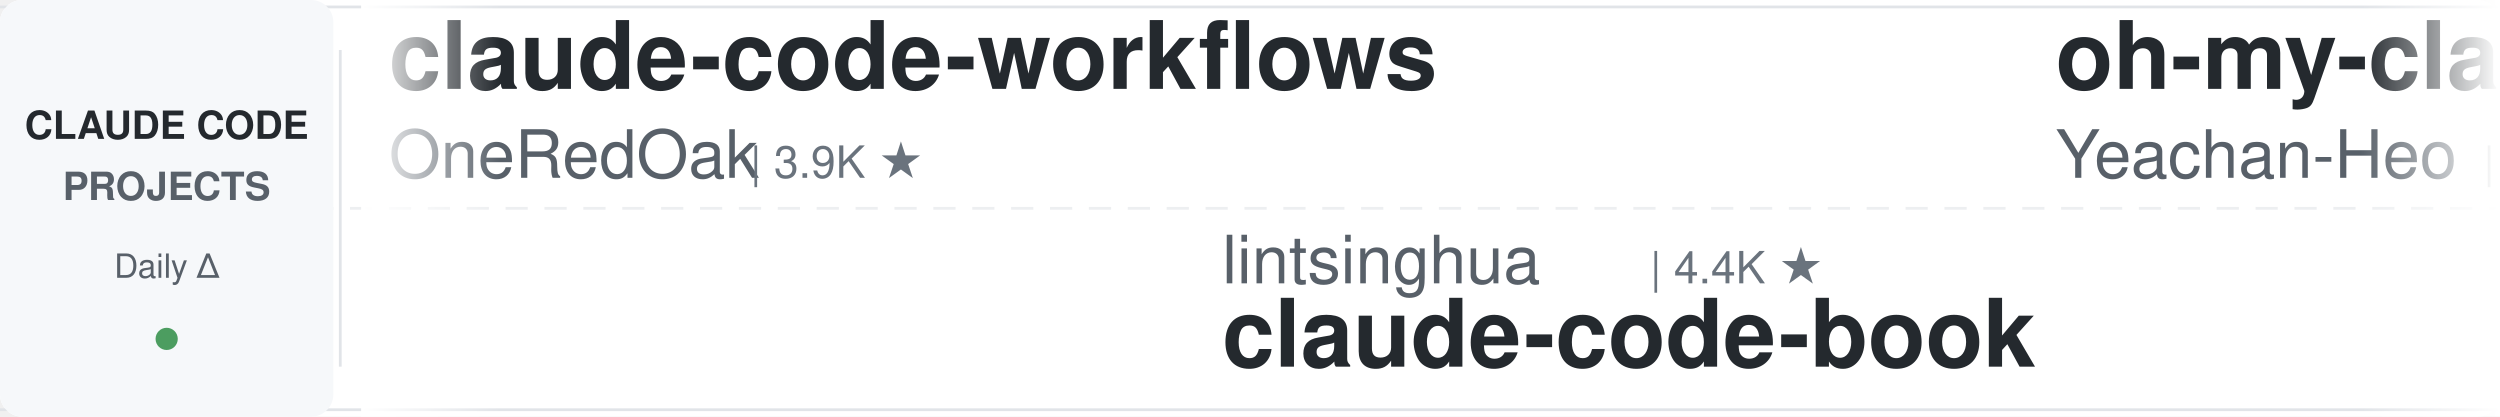
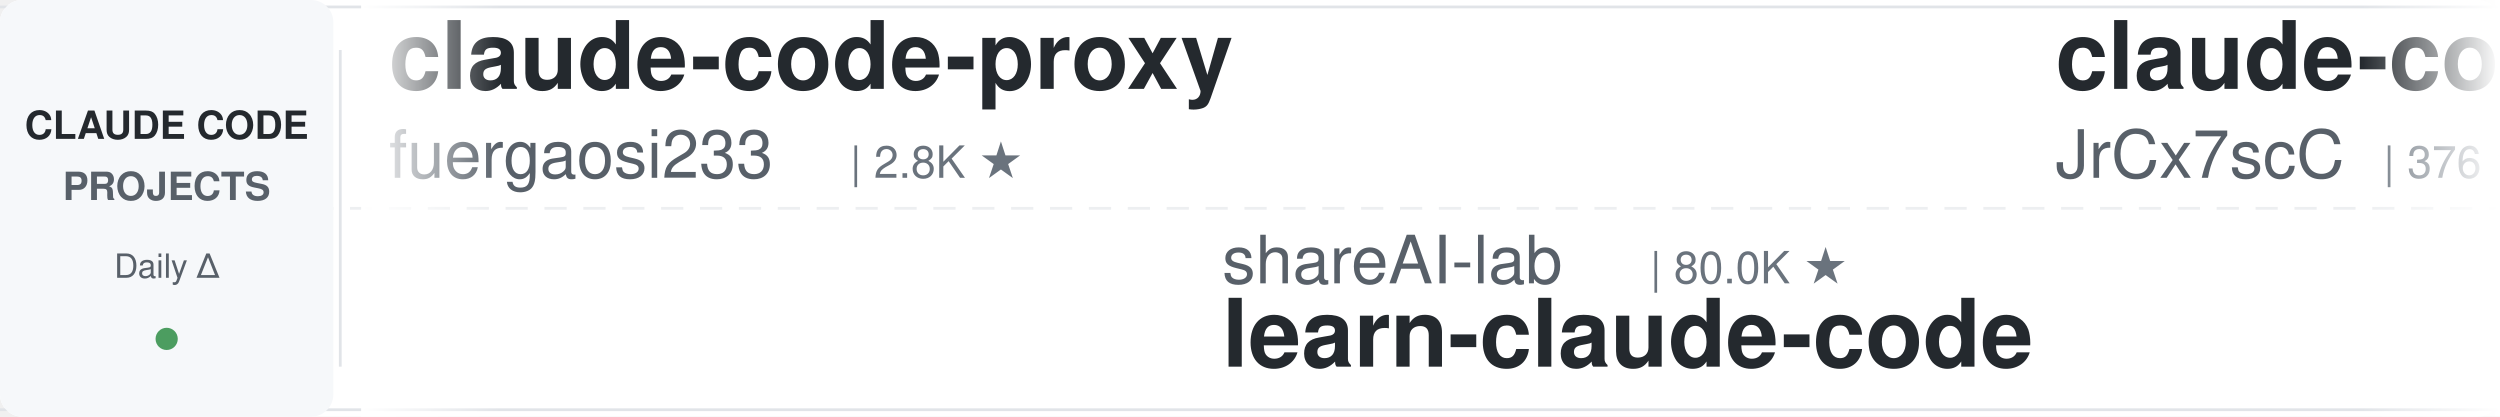
<svg xmlns="http://www.w3.org/2000/svg" width="900" height="150">
  <defs>
    <linearGradient id="leftFade" x1="0%" y1="0%" x2="100%" y2="0%">
      <stop offset="0%" style="stop-color:#ffffff;stop-opacity:1" />
      <stop offset="100%" style="stop-color:#ffffff;stop-opacity:0" />
    </linearGradient>
    <linearGradient id="rightFade" x1="0%" y1="0%" x2="100%" y2="0%">
      <stop offset="0%" style="stop-color:#ffffff;stop-opacity:0" />
      <stop offset="100%" style="stop-color:#ffffff;stop-opacity:1" />
    </linearGradient>
  </defs>
  <rect width="900" height="150" fill="#ffffff" rx="8" />
  <rect x="0" y="2" width="900" height="1" fill="#e1e4e8" />
  <rect x="0" y="147" width="900" height="1" fill="#e1e4e8" />
  <line x1="0" y1="75" x2="900" y2="75" stroke="#e1e4e8" stroke-width="1" stroke-dasharray="8 6" opacity="0.6" />
  <rect x="0" y="0" width="120" height="150" fill="#f6f8fa" rx="8" />
  <text x="60" y="50" font-family="-apple-system, BlinkMacSystemFont, 'Segoe UI', Helvetica, Arial, sans-serif" font-size="14" font-weight="600" fill="#24292e" text-anchor="middle">CLAUDE CODE</text>
  <text x="60" y="72" font-family="-apple-system, BlinkMacSystemFont, 'Segoe UI', Helvetica, Arial, sans-serif" font-size="14" font-weight="600" fill="#586069" text-anchor="middle">PROJECTS</text>
  <text x="60" y="100" font-family="-apple-system, BlinkMacSystemFont, 'Segoe UI', Helvetica, Arial, sans-serif" font-size="12" font-weight="500" fill="#586069" text-anchor="middle">Daily Δ</text>
  <circle cx="60" cy="122" r="4" fill="#22863a" opacity="0.8" />
  <rect x="122" y="18" width="1" height="114" fill="#e1e4e8" />
  <clipPath id="tickerClip">
    <rect x="130" y="0" width="770" height="150" />
  </clipPath>
  <g clip-path="url(#tickerClip)">
    <g id="tickerItems">
      <animateTransform attributeName="transform" attributeType="XML" type="translate" from="0 0" to="-3000 0" dur="54s" repeatCount="indefinite" />
      <g transform="translate(0, 0)">
-         <text x="140" y="32" font-family="-apple-system, BlinkMacSystemFont, 'Segoe UI', Helvetica, Arial, sans-serif" font-size="34" font-weight="600" fill="#24292e">claude-code-workflows</text>
-         <text x="140" y="64" font-family="-apple-system, BlinkMacSystemFont, 'Segoe UI', Helvetica, Arial, sans-serif" font-size="24" font-weight="400" fill="#586069">OneRedOak</text>
-         <text x="270" y="64" font-family="-apple-system, BlinkMacSystemFont, 'Segoe UI', Helvetica, Arial, sans-serif" font-size="16" font-weight="500" fill="#6a737d">| 3.9K ★</text>
+         <text x="140" y="32" font-family="-apple-system, BlinkMacSystemFont, 'Segoe UI', Helvetica, Arial, sans-serif" font-size="34" font-weight="600" fill="#24292e">claude-code-proxy</text>
+         <text x="140" y="64" font-family="-apple-system, BlinkMacSystemFont, 'Segoe UI', Helvetica, Arial, sans-serif" font-size="24" font-weight="400" fill="#586069">fuergaosi233</text>
+         <text x="306" y="64" font-family="-apple-system, BlinkMacSystemFont, 'Segoe UI', Helvetica, Arial, sans-serif" font-size="16" font-weight="500" fill="#6a737d">| 2.8K ★</text>
      </g>
      <g transform="translate(300, 0)">
-         <text x="140" y="102" font-family="-apple-system, BlinkMacSystemFont, 'Segoe UI', Helvetica, Arial, sans-serif" font-size="24" font-weight="400" fill="#586069">lintsinghua</text>
-         <text x="294" y="102" font-family="-apple-system, BlinkMacSystemFont, 'Segoe UI', Helvetica, Arial, sans-serif" font-size="16" font-weight="500" fill="#6a737d">| 4.4K ★</text>
-         <text x="140" y="132" font-family="-apple-system, BlinkMacSystemFont, 'Segoe UI', Helvetica, Arial, sans-serif" font-size="34" font-weight="600" fill="#24292e">claude-code-book</text>
+         <text x="140" y="102" font-family="-apple-system, BlinkMacSystemFont, 'Segoe UI', Helvetica, Arial, sans-serif" font-size="24" font-weight="400" fill="#586069">shareAI-lab</text>
+         <text x="294" y="102" font-family="-apple-system, BlinkMacSystemFont, 'Segoe UI', Helvetica, Arial, sans-serif" font-size="16" font-weight="500" fill="#6a737d">| 80.0K ★</text>
+         <text x="140" y="132" font-family="-apple-system, BlinkMacSystemFont, 'Segoe UI', Helvetica, Arial, sans-serif" font-size="34" font-weight="600" fill="#24292e">learn-claude-code</text>
      </g>
      <g transform="translate(600, 0)">
-         <text x="140" y="32" font-family="-apple-system, BlinkMacSystemFont, 'Segoe UI', Helvetica, Arial, sans-serif" font-size="34" font-weight="600" fill="#24292e">oh-my-claudecode</text>
-         <text x="140" y="64" font-family="-apple-system, BlinkMacSystemFont, 'Segoe UI', Helvetica, Arial, sans-serif" font-size="24" font-weight="400" fill="#586069">Yeachan-Heo</text>
-         <text x="294" y="64" font-family="-apple-system, BlinkMacSystemFont, 'Segoe UI', Helvetica, Arial, sans-serif" font-size="16" font-weight="500" fill="#6a737d">| 40.7K ★</text>
+         <text x="140" y="32" font-family="-apple-system, BlinkMacSystemFont, 'Segoe UI', Helvetica, Arial, sans-serif" font-size="34" font-weight="600" fill="#24292e">claude-code-source</text>
+         <text x="140" y="64" font-family="-apple-system, BlinkMacSystemFont, 'Segoe UI', Helvetica, Arial, sans-serif" font-size="24" font-weight="400" fill="#586069">JrCx7scC</text>
+         <text x="258" y="64" font-family="-apple-system, BlinkMacSystemFont, 'Segoe UI', Helvetica, Arial, sans-serif" font-size="16" font-weight="500" fill="#6a737d">| 376 ★</text>
      </g>
      <g transform="translate(900, 0)">
-         <text x="140" y="102" font-family="-apple-system, BlinkMacSystemFont, 'Segoe UI', Helvetica, Arial, sans-serif" font-size="24" font-weight="400" fill="#586069">Njengah</text>
-         <text x="246" y="102" font-family="-apple-system, BlinkMacSystemFont, 'Segoe UI', Helvetica, Arial, sans-serif" font-size="16" font-weight="500" fill="#6a737d">| 1.9K ★</text>
-         <text x="140" y="132" font-family="-apple-system, BlinkMacSystemFont, 'Segoe UI', Helvetica, Arial, sans-serif" font-size="34" font-weight="600" fill="#24292e">claude-code-cheat-sheet</text>
+         <text x="140" y="102" font-family="-apple-system, BlinkMacSystemFont, 'Segoe UI', Helvetica, Arial, sans-serif" font-size="24" font-weight="400" fill="#586069">rohitg00</text>
+         <text x="258" y="102" font-family="-apple-system, BlinkMacSystemFont, 'Segoe UI', Helvetica, Arial, sans-serif" font-size="16" font-weight="500" fill="#6a737d">| 2.8K ★</text>
+         <text x="140" y="132" font-family="-apple-system, BlinkMacSystemFont, 'Segoe UI', Helvetica, Arial, sans-serif" font-size="34" font-weight="600" fill="#24292e">awesome-claude-code-tool...</text>
      </g>
      <g transform="translate(1200, 0)">
-         <text x="140" y="32" font-family="-apple-system, BlinkMacSystemFont, 'Segoe UI', Helvetica, Arial, sans-serif" font-size="34" font-weight="600" fill="#24292e">claude-code-templates</text>
-         <text x="140" y="64" font-family="-apple-system, BlinkMacSystemFont, 'Segoe UI', Helvetica, Arial, sans-serif" font-size="24" font-weight="400" fill="#586069">davila7</text>
-         <text x="246" y="64" font-family="-apple-system, BlinkMacSystemFont, 'Segoe UI', Helvetica, Arial, sans-serif" font-size="16" font-weight="500" fill="#6a737d">| 33.2K ★</text>
+         <text x="140" y="32" font-family="-apple-system, BlinkMacSystemFont, 'Segoe UI', Helvetica, Arial, sans-serif" font-size="34" font-weight="600" fill="#24292e">ClaudeCodeAgents</text>
+         <text x="140" y="64" font-family="-apple-system, BlinkMacSystemFont, 'Segoe UI', Helvetica, Arial, sans-serif" font-size="24" font-weight="400" fill="#586069">darcyegb</text>
+         <text x="258" y="64" font-family="-apple-system, BlinkMacSystemFont, 'Segoe UI', Helvetica, Arial, sans-serif" font-size="16" font-weight="500" fill="#6a737d">| 779 ★</text>
      </g>
      <g transform="translate(1500, 0)">
-         <text x="140" y="102" font-family="-apple-system, BlinkMacSystemFont, 'Segoe UI', Helvetica, Arial, sans-serif" font-size="24" font-weight="400" fill="#586069">musistudio</text>
-         <text x="282" y="102" font-family="-apple-system, BlinkMacSystemFont, 'Segoe UI', Helvetica, Arial, sans-serif" font-size="16" font-weight="500" fill="#6a737d">| 38.0K ★</text>
-         <text x="140" y="132" font-family="-apple-system, BlinkMacSystemFont, 'Segoe UI', Helvetica, Arial, sans-serif" font-size="34" font-weight="600" fill="#24292e">claude-code-router</text>
+         <text x="140" y="102" font-family="-apple-system, BlinkMacSystemFont, 'Segoe UI', Helvetica, Arial, sans-serif" font-size="24" font-weight="400" fill="#586069">repowise-dev</text>
+         <text x="306" y="102" font-family="-apple-system, BlinkMacSystemFont, 'Segoe UI', Helvetica, Arial, sans-serif" font-size="16" font-weight="500" fill="#6a737d">| 1.2K ★</text>
+         <text x="140" y="132" font-family="-apple-system, BlinkMacSystemFont, 'Segoe UI', Helvetica, Arial, sans-serif" font-size="34" font-weight="600" fill="#24292e">claude-code-prompts</text>
      </g>
      <g transform="translate(1800, 0)">
-         <text x="140" y="32" font-family="-apple-system, BlinkMacSystemFont, 'Segoe UI', Helvetica, Arial, sans-serif" font-size="34" font-weight="600" fill="#24292e">claude-code-guide</text>
-         <text x="140" y="64" font-family="-apple-system, BlinkMacSystemFont, 'Segoe UI', Helvetica, Arial, sans-serif" font-size="24" font-weight="400" fill="#586069">Cranot</text>
-         <text x="234" y="64" font-family="-apple-system, BlinkMacSystemFont, 'Segoe UI', Helvetica, Arial, sans-serif" font-size="16" font-weight="500" fill="#6a737d">| 2.9K ★</text>
+         <text x="140" y="32" font-family="-apple-system, BlinkMacSystemFont, 'Segoe UI', Helvetica, Arial, sans-serif" font-size="34" font-weight="600" fill="#24292e">claude-code-rev</text>
+         <text x="140" y="64" font-family="-apple-system, BlinkMacSystemFont, 'Segoe UI', Helvetica, Arial, sans-serif" font-size="24" font-weight="400" fill="#586069">oboard</text>
+         <text x="234" y="64" font-family="-apple-system, BlinkMacSystemFont, 'Segoe UI', Helvetica, Arial, sans-serif" font-size="16" font-weight="500" fill="#6a737d">| 3.3K ★</text>
      </g>
      <g transform="translate(2100, 0)">
-         <text x="140" y="102" font-family="-apple-system, BlinkMacSystemFont, 'Segoe UI', Helvetica, Arial, sans-serif" font-size="24" font-weight="400" fill="#586069">ding113</text>
-         <text x="246" y="102" font-family="-apple-system, BlinkMacSystemFont, 'Segoe UI', Helvetica, Arial, sans-serif" font-size="16" font-weight="500" fill="#6a737d">| 3.4K ★</text>
-         <text x="140" y="132" font-family="-apple-system, BlinkMacSystemFont, 'Segoe UI', Helvetica, Arial, sans-serif" font-size="34" font-weight="600" fill="#24292e">claude-code-hub</text>
+         <text x="140" y="102" font-family="-apple-system, BlinkMacSystemFont, 'Segoe UI', Helvetica, Arial, sans-serif" font-size="24" font-weight="400" fill="#586069">mrpaidsocial</text>
+         <text x="306" y="102" font-family="-apple-system, BlinkMacSystemFont, 'Segoe UI', Helvetica, Arial, sans-serif" font-size="16" font-weight="500" fill="#6a737d">| 1.7K ★</text>
+         <text x="140" y="132" font-family="-apple-system, BlinkMacSystemFont, 'Segoe UI', Helvetica, Arial, sans-serif" font-size="34" font-weight="600" fill="#24292e">arcads-claude-code-mrpai...</text>
      </g>
      <g transform="translate(2400, 0)">
-         <text x="140" y="32" font-family="-apple-system, BlinkMacSystemFont, 'Segoe UI', Helvetica, Arial, sans-serif" font-size="34" font-weight="600" fill="#24292e">Claude-Code-Game-Studios</text>
-         <text x="140" y="64" font-family="-apple-system, BlinkMacSystemFont, 'Segoe UI', Helvetica, Arial, sans-serif" font-size="24" font-weight="400" fill="#586069">Donchitos</text>
-         <text x="270" y="64" font-family="-apple-system, BlinkMacSystemFont, 'Segoe UI', Helvetica, Arial, sans-serif" font-size="16" font-weight="500" fill="#6a737d">| 36.7K ★</text>
+         <text x="140" y="32" font-family="-apple-system, BlinkMacSystemFont, 'Segoe UI', Helvetica, Arial, sans-serif" font-size="34" font-weight="600" fill="#24292e">edmunds-claude-code</text>
+         <text x="140" y="64" font-family="-apple-system, BlinkMacSystemFont, 'Segoe UI', Helvetica, Arial, sans-serif" font-size="24" font-weight="400" fill="#586069">edmund-io</text>
+         <text x="270" y="64" font-family="-apple-system, BlinkMacSystemFont, 'Segoe UI', Helvetica, Arial, sans-serif" font-size="16" font-weight="500" fill="#6a737d">| 1.5K ★</text>
      </g>
      <g transform="translate(2700, 0)">
-         <text x="140" y="102" font-family="-apple-system, BlinkMacSystemFont, 'Segoe UI', Helvetica, Arial, sans-serif" font-size="24" font-weight="400" fill="#586069">xu-xiang</text>
-         <text x="258" y="102" font-family="-apple-system, BlinkMacSystemFont, 'Segoe UI', Helvetica, Arial, sans-serif" font-size="16" font-weight="500" fill="#6a737d">| 2.0K ★</text>
-         <text x="140" y="132" font-family="-apple-system, BlinkMacSystemFont, 'Segoe UI', Helvetica, Arial, sans-serif" font-size="34" font-weight="600" fill="#24292e">everything-claude-code-z...</text>
+         <text x="140" y="102" font-family="-apple-system, BlinkMacSystemFont, 'Segoe UI', Helvetica, Arial, sans-serif" font-size="24" font-weight="400" fill="#586069">ponponon</text>
+         <text x="258" y="102" font-family="-apple-system, BlinkMacSystemFont, 'Segoe UI', Helvetica, Arial, sans-serif" font-size="16" font-weight="500" fill="#6a737d">| 2.3K ★</text>
+         <text x="140" y="132" font-family="-apple-system, BlinkMacSystemFont, 'Segoe UI', Helvetica, Arial, sans-serif" font-size="34" font-weight="600" fill="#24292e">claude_code_src</text>
      </g>
      <g transform="translate(3000, 0)">
-         <text x="140" y="32" font-family="-apple-system, BlinkMacSystemFont, 'Segoe UI', Helvetica, Arial, sans-serif" font-size="34" font-weight="600" fill="#24292e">claude-code-workflows</text>
-         <text x="140" y="64" font-family="-apple-system, BlinkMacSystemFont, 'Segoe UI', Helvetica, Arial, sans-serif" font-size="24" font-weight="400" fill="#586069">OneRedOak</text>
-         <text x="270" y="64" font-family="-apple-system, BlinkMacSystemFont, 'Segoe UI', Helvetica, Arial, sans-serif" font-size="16" font-weight="500" fill="#6a737d">| 3.9K ★</text>
+         <text x="140" y="32" font-family="-apple-system, BlinkMacSystemFont, 'Segoe UI', Helvetica, Arial, sans-serif" font-size="34" font-weight="600" fill="#24292e">claude-code-proxy</text>
+         <text x="140" y="64" font-family="-apple-system, BlinkMacSystemFont, 'Segoe UI', Helvetica, Arial, sans-serif" font-size="24" font-weight="400" fill="#586069">fuergaosi233</text>
+         <text x="306" y="64" font-family="-apple-system, BlinkMacSystemFont, 'Segoe UI', Helvetica, Arial, sans-serif" font-size="16" font-weight="500" fill="#6a737d">| 2.8K ★</text>
      </g>
      <g transform="translate(3300, 0)">
-         <text x="140" y="102" font-family="-apple-system, BlinkMacSystemFont, 'Segoe UI', Helvetica, Arial, sans-serif" font-size="24" font-weight="400" fill="#586069">lintsinghua</text>
-         <text x="294" y="102" font-family="-apple-system, BlinkMacSystemFont, 'Segoe UI', Helvetica, Arial, sans-serif" font-size="16" font-weight="500" fill="#6a737d">| 4.4K ★</text>
-         <text x="140" y="132" font-family="-apple-system, BlinkMacSystemFont, 'Segoe UI', Helvetica, Arial, sans-serif" font-size="34" font-weight="600" fill="#24292e">claude-code-book</text>
+         <text x="140" y="102" font-family="-apple-system, BlinkMacSystemFont, 'Segoe UI', Helvetica, Arial, sans-serif" font-size="24" font-weight="400" fill="#586069">shareAI-lab</text>
+         <text x="294" y="102" font-family="-apple-system, BlinkMacSystemFont, 'Segoe UI', Helvetica, Arial, sans-serif" font-size="16" font-weight="500" fill="#6a737d">| 80.0K ★</text>
+         <text x="140" y="132" font-family="-apple-system, BlinkMacSystemFont, 'Segoe UI', Helvetica, Arial, sans-serif" font-size="34" font-weight="600" fill="#24292e">learn-claude-code</text>
      </g>
      <g transform="translate(3600, 0)">
-         <text x="140" y="32" font-family="-apple-system, BlinkMacSystemFont, 'Segoe UI', Helvetica, Arial, sans-serif" font-size="34" font-weight="600" fill="#24292e">oh-my-claudecode</text>
-         <text x="140" y="64" font-family="-apple-system, BlinkMacSystemFont, 'Segoe UI', Helvetica, Arial, sans-serif" font-size="24" font-weight="400" fill="#586069">Yeachan-Heo</text>
-         <text x="294" y="64" font-family="-apple-system, BlinkMacSystemFont, 'Segoe UI', Helvetica, Arial, sans-serif" font-size="16" font-weight="500" fill="#6a737d">| 40.7K ★</text>
+         <text x="140" y="32" font-family="-apple-system, BlinkMacSystemFont, 'Segoe UI', Helvetica, Arial, sans-serif" font-size="34" font-weight="600" fill="#24292e">claude-code-source</text>
+         <text x="140" y="64" font-family="-apple-system, BlinkMacSystemFont, 'Segoe UI', Helvetica, Arial, sans-serif" font-size="24" font-weight="400" fill="#586069">JrCx7scC</text>
+         <text x="258" y="64" font-family="-apple-system, BlinkMacSystemFont, 'Segoe UI', Helvetica, Arial, sans-serif" font-size="16" font-weight="500" fill="#6a737d">| 376 ★</text>
      </g>
      <g transform="translate(3900, 0)">
-         <text x="140" y="102" font-family="-apple-system, BlinkMacSystemFont, 'Segoe UI', Helvetica, Arial, sans-serif" font-size="24" font-weight="400" fill="#586069">Njengah</text>
-         <text x="246" y="102" font-family="-apple-system, BlinkMacSystemFont, 'Segoe UI', Helvetica, Arial, sans-serif" font-size="16" font-weight="500" fill="#6a737d">| 1.9K ★</text>
-         <text x="140" y="132" font-family="-apple-system, BlinkMacSystemFont, 'Segoe UI', Helvetica, Arial, sans-serif" font-size="34" font-weight="600" fill="#24292e">claude-code-cheat-sheet</text>
+         <text x="140" y="102" font-family="-apple-system, BlinkMacSystemFont, 'Segoe UI', Helvetica, Arial, sans-serif" font-size="24" font-weight="400" fill="#586069">rohitg00</text>
+         <text x="258" y="102" font-family="-apple-system, BlinkMacSystemFont, 'Segoe UI', Helvetica, Arial, sans-serif" font-size="16" font-weight="500" fill="#6a737d">| 2.8K ★</text>
+         <text x="140" y="132" font-family="-apple-system, BlinkMacSystemFont, 'Segoe UI', Helvetica, Arial, sans-serif" font-size="34" font-weight="600" fill="#24292e">awesome-claude-code-tool...</text>
      </g>
    </g>
  </g>
  <rect x="130" y="0" width="50" height="150" fill="url(#leftFade)" />
  <rect x="850" y="0" width="50" height="150" fill="url(#rightFade)" />
</svg>
